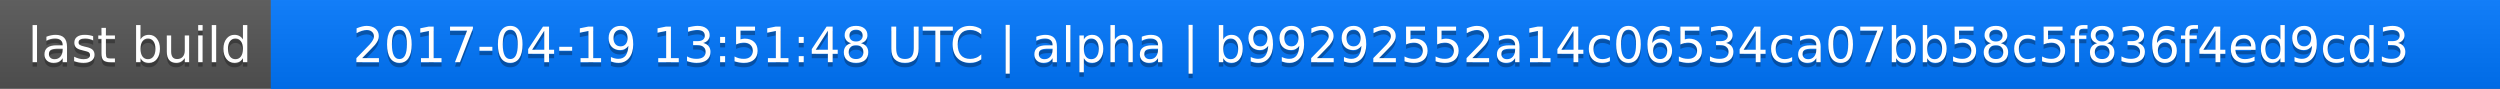
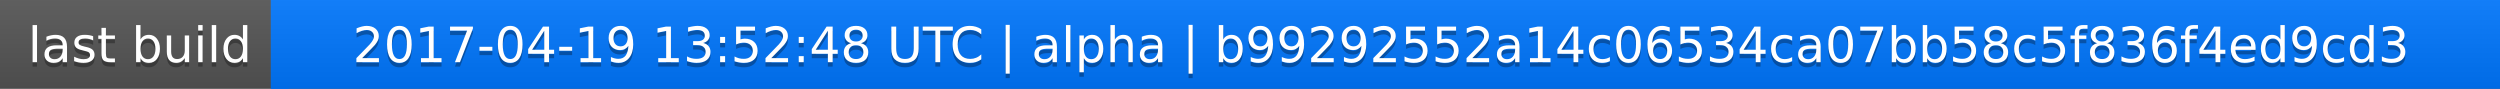
<svg xmlns="http://www.w3.org/2000/svg" width="563" height="20">
  <linearGradient id="a" x2="0" y2="100%">
    <stop offset="0" stop-color="#bbb" stop-opacity=".1" />
    <stop offset="1" stop-opacity=".1" />
  </linearGradient>
  <rect rx="0" width="563" height="20" fill="#555" />
  <rect rx="0" x="61" width="502" height="20" fill="#07f" />
  <path fill="#07f" d="M61 0h4v20h-4z" />
  <rect rx="0" width="563" height="20" fill="url(#a)" />
  <g fill="#fff" text-anchor="middle" font-family="DejaVu Sans,Verdana,Geneva,sans-serif" font-size="11">
    <text x="31.5" y="15" fill="#010101" fill-opacity=".3">last build</text>
    <text x="31.5" y="14">last build</text>
-     <text x="311" y="15" fill="#010101" fill-opacity=".3">2017-04-19 13:51:48 UTC | alpha | b99292552a14c06534ca07bb58c5f836f4ed9cd3</text>
-     <text x="311" y="14">2017-04-19 13:51:48 UTC | alpha | b99292552a14c06534ca07bb58c5f836f4ed9cd3</text>
+     <text x="311" y="15" fill="#010101" fill-opacity=".3">2017-04-19 13:52:48 UTC | alpha | b99292552a14c06534ca07bb58c5f836f4ed9cd3</text>
+     <text x="311" y="14">2017-04-19 13:52:48 UTC | alpha | b99292552a14c06534ca07bb58c5f836f4ed9cd3</text>
  </g>
</svg>
